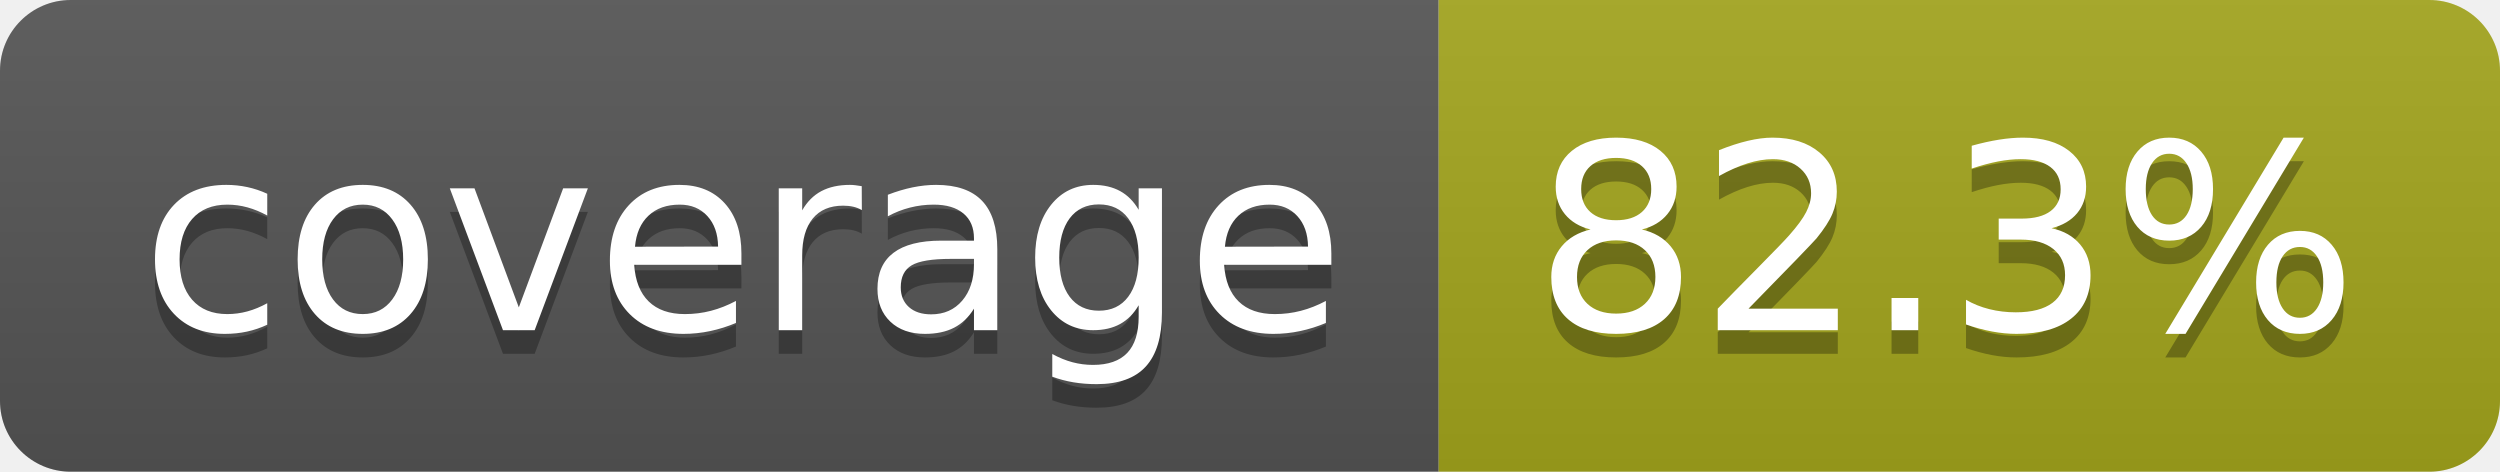
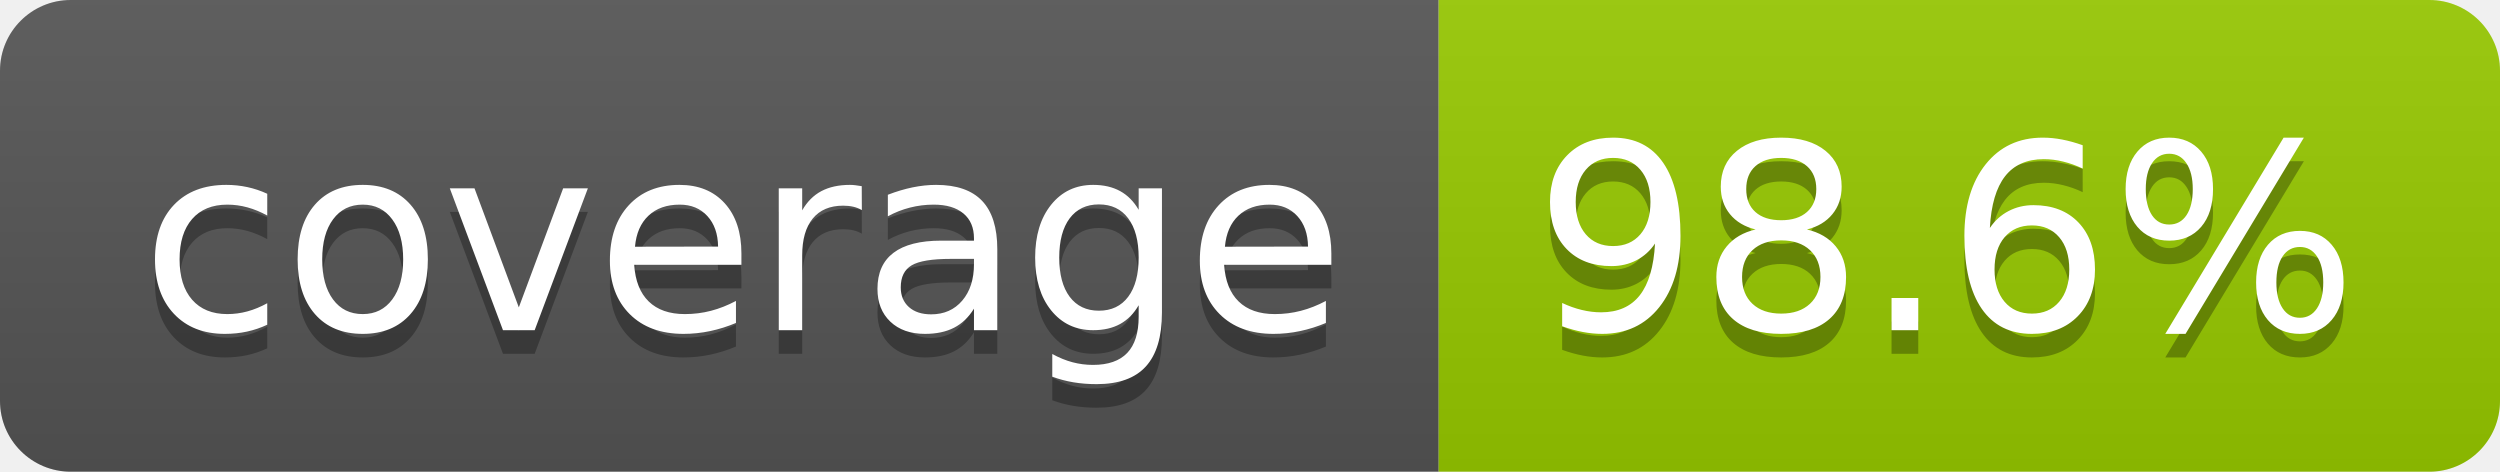
- <svg xmlns="http://www.w3.org/2000/svg" width="106" height="20" role="img" aria-label="coverage: 82.3%">
+ <svg xmlns="http://www.w3.org/2000/svg" width="106" height="20" role="img" aria-label="coverage: 98.6%">
  <linearGradient id="s" x2="0" y2="100%">
    <stop offset="0" stop-color="#bbb" stop-opacity=".1" />
    <stop offset="1" stop-opacity=".1" />
  </linearGradient>
  <clipPath id="r">
    <rect width="106" height="20" rx="3" fill="#fff" />
  </clipPath>
  <g clip-path="url(#r)">
    <rect width="61" height="20" fill="#555" />
-     <rect x="61" width="45" height="20" fill="#a4a61d" />
+     <rect x="61" width="45" height="20" fill="#97ca00" />
    <rect width="106" height="20" fill="url(#s)" />
  </g>
  <g fill="#fff" text-anchor="middle" font-family="Verdana,Geneva,DejaVu Sans,sans-serif" text-rendering="geometricPrecision" font-size="110">
    <text aria-hidden="true" x="315" y="150" fill="#010101" fill-opacity=".3" transform="scale(.1)" textLength="510">coverage</text>
    <text x="315" y="140" transform="scale(.1)" fill="#fff" textLength="510">coverage</text>
-     <text aria-hidden="true" x="825" y="150" fill="#010101" fill-opacity=".3" transform="scale(.1)" textLength="350">82.3%</text>
-     <text x="825" y="140" transform="scale(.1)" fill="#fff" textLength="350">82.3%</text>
+     <text aria-hidden="true" x="825" y="150" fill="#010101" fill-opacity=".3" transform="scale(.1)" textLength="350">98.6%</text>
+     <text x="825" y="140" transform="scale(.1)" fill="#fff" textLength="350">98.6%</text>
  </g>
</svg>
